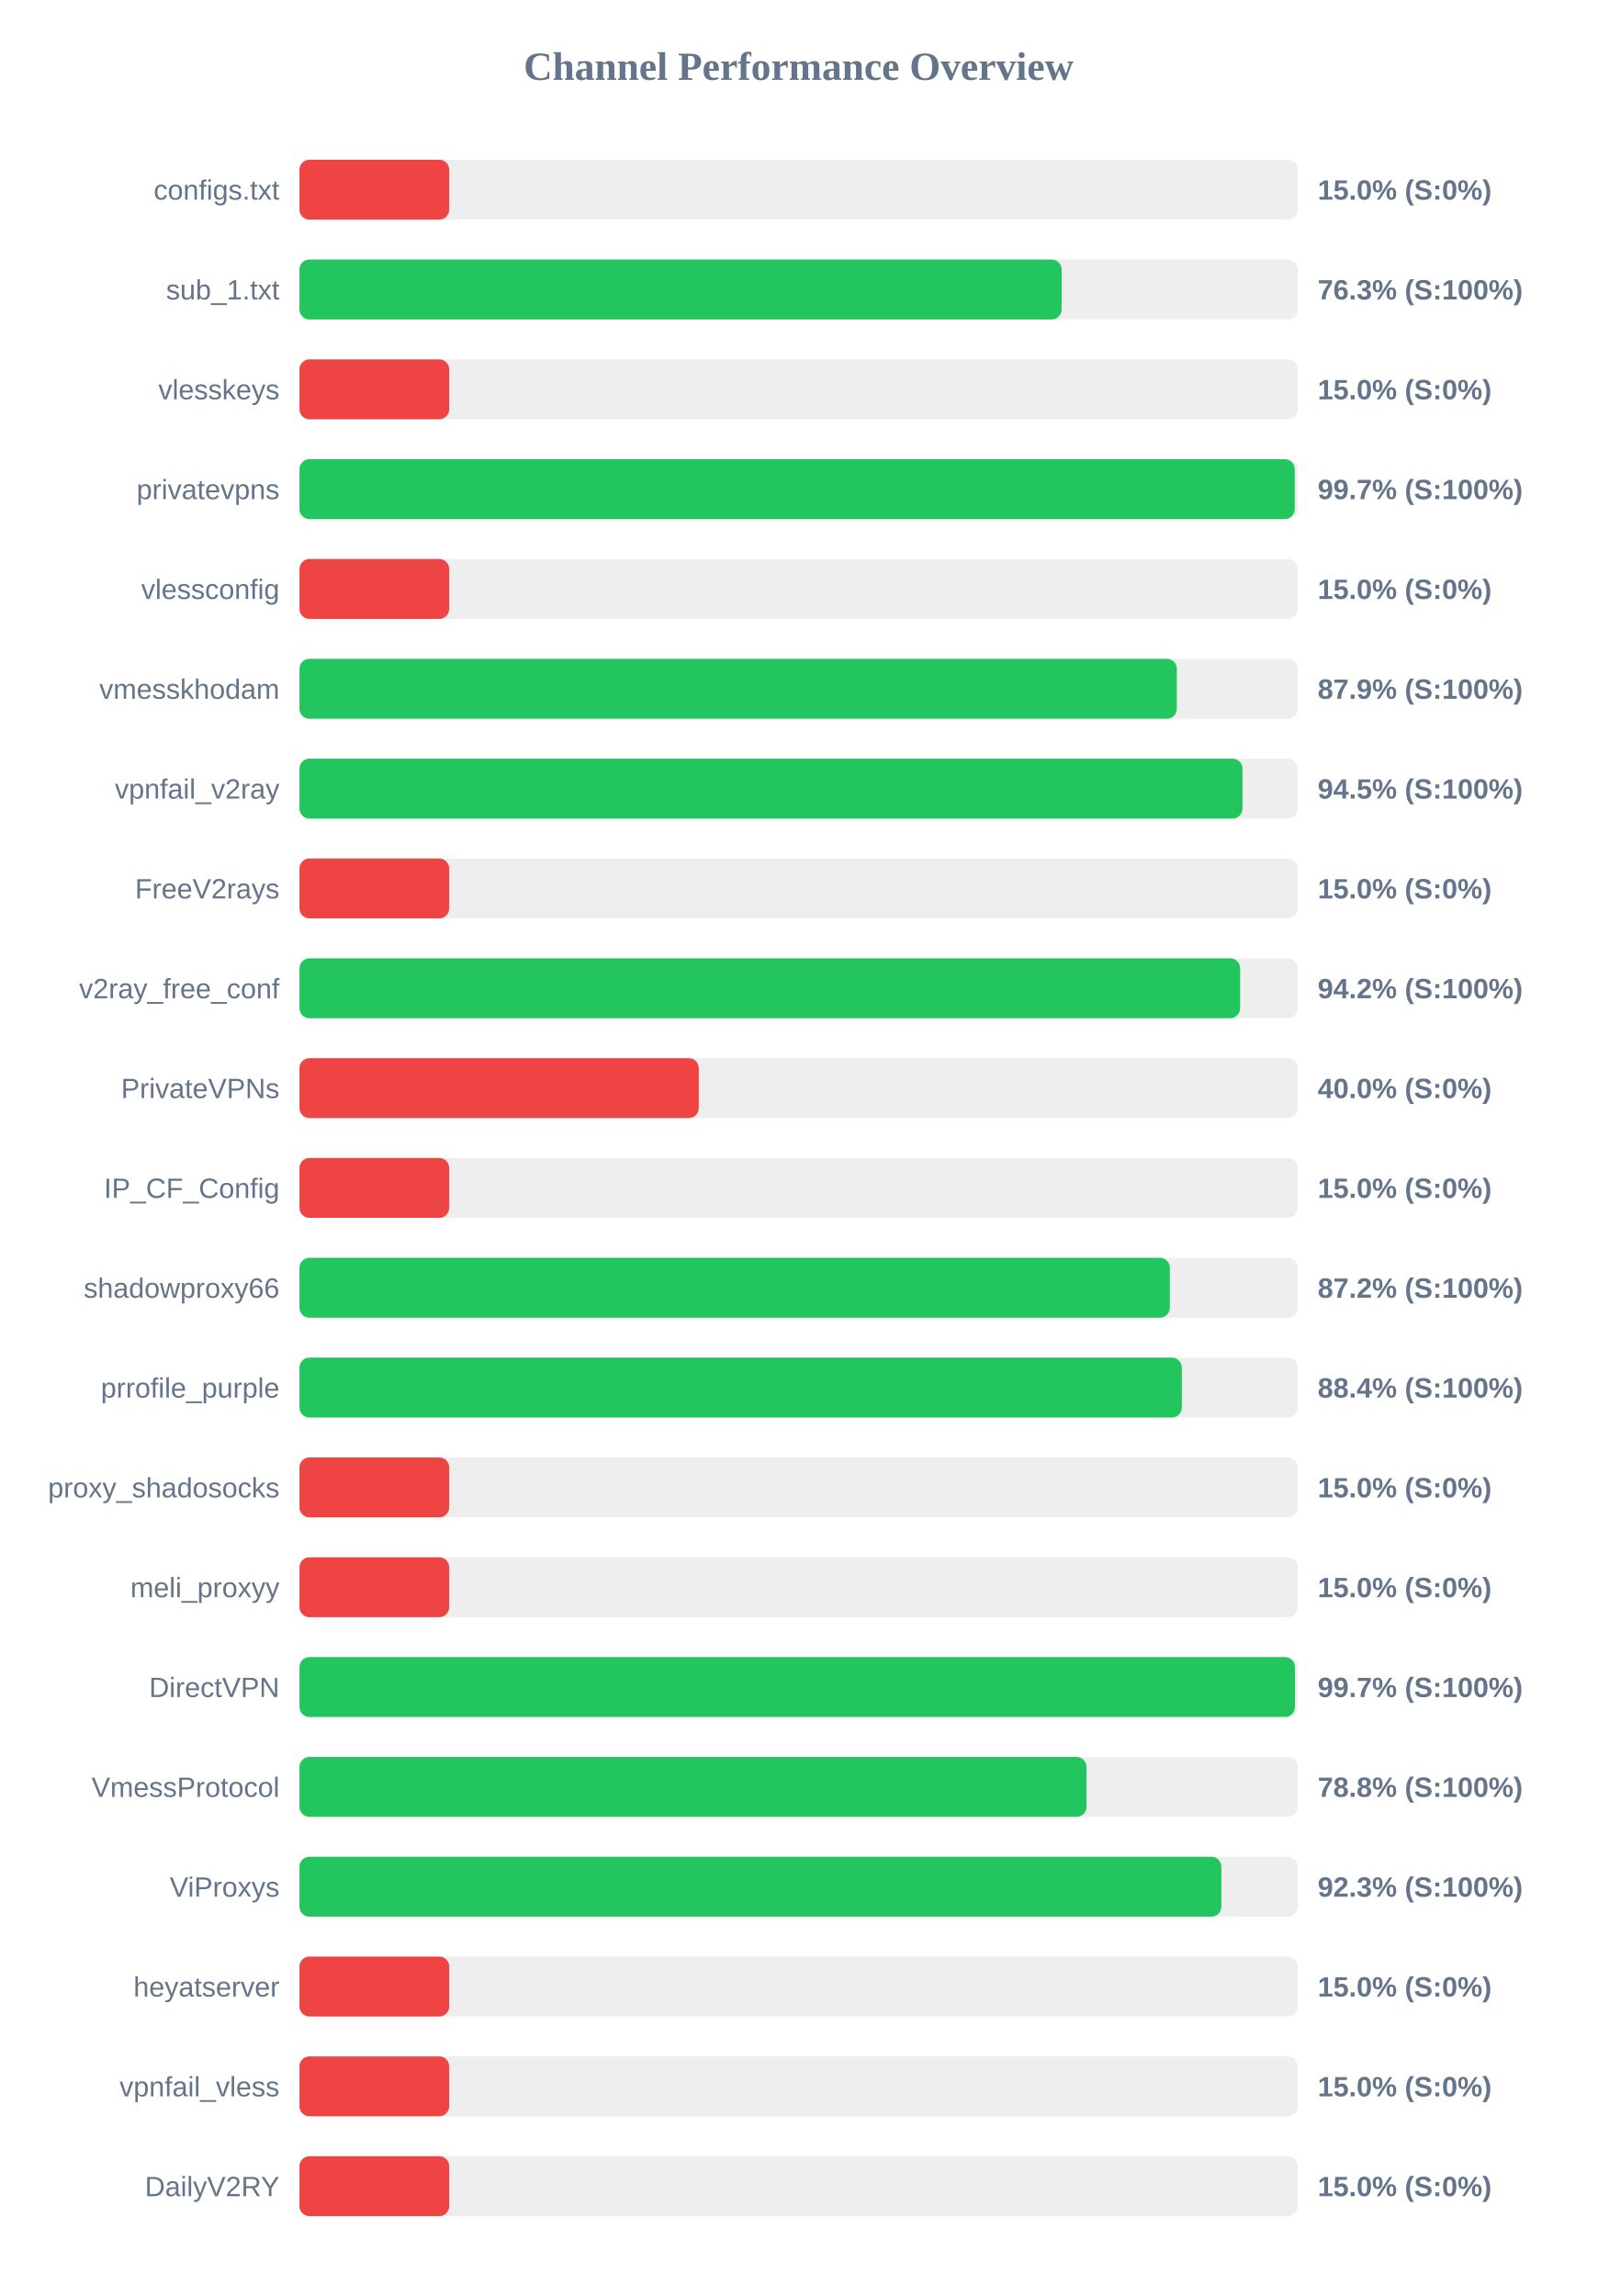
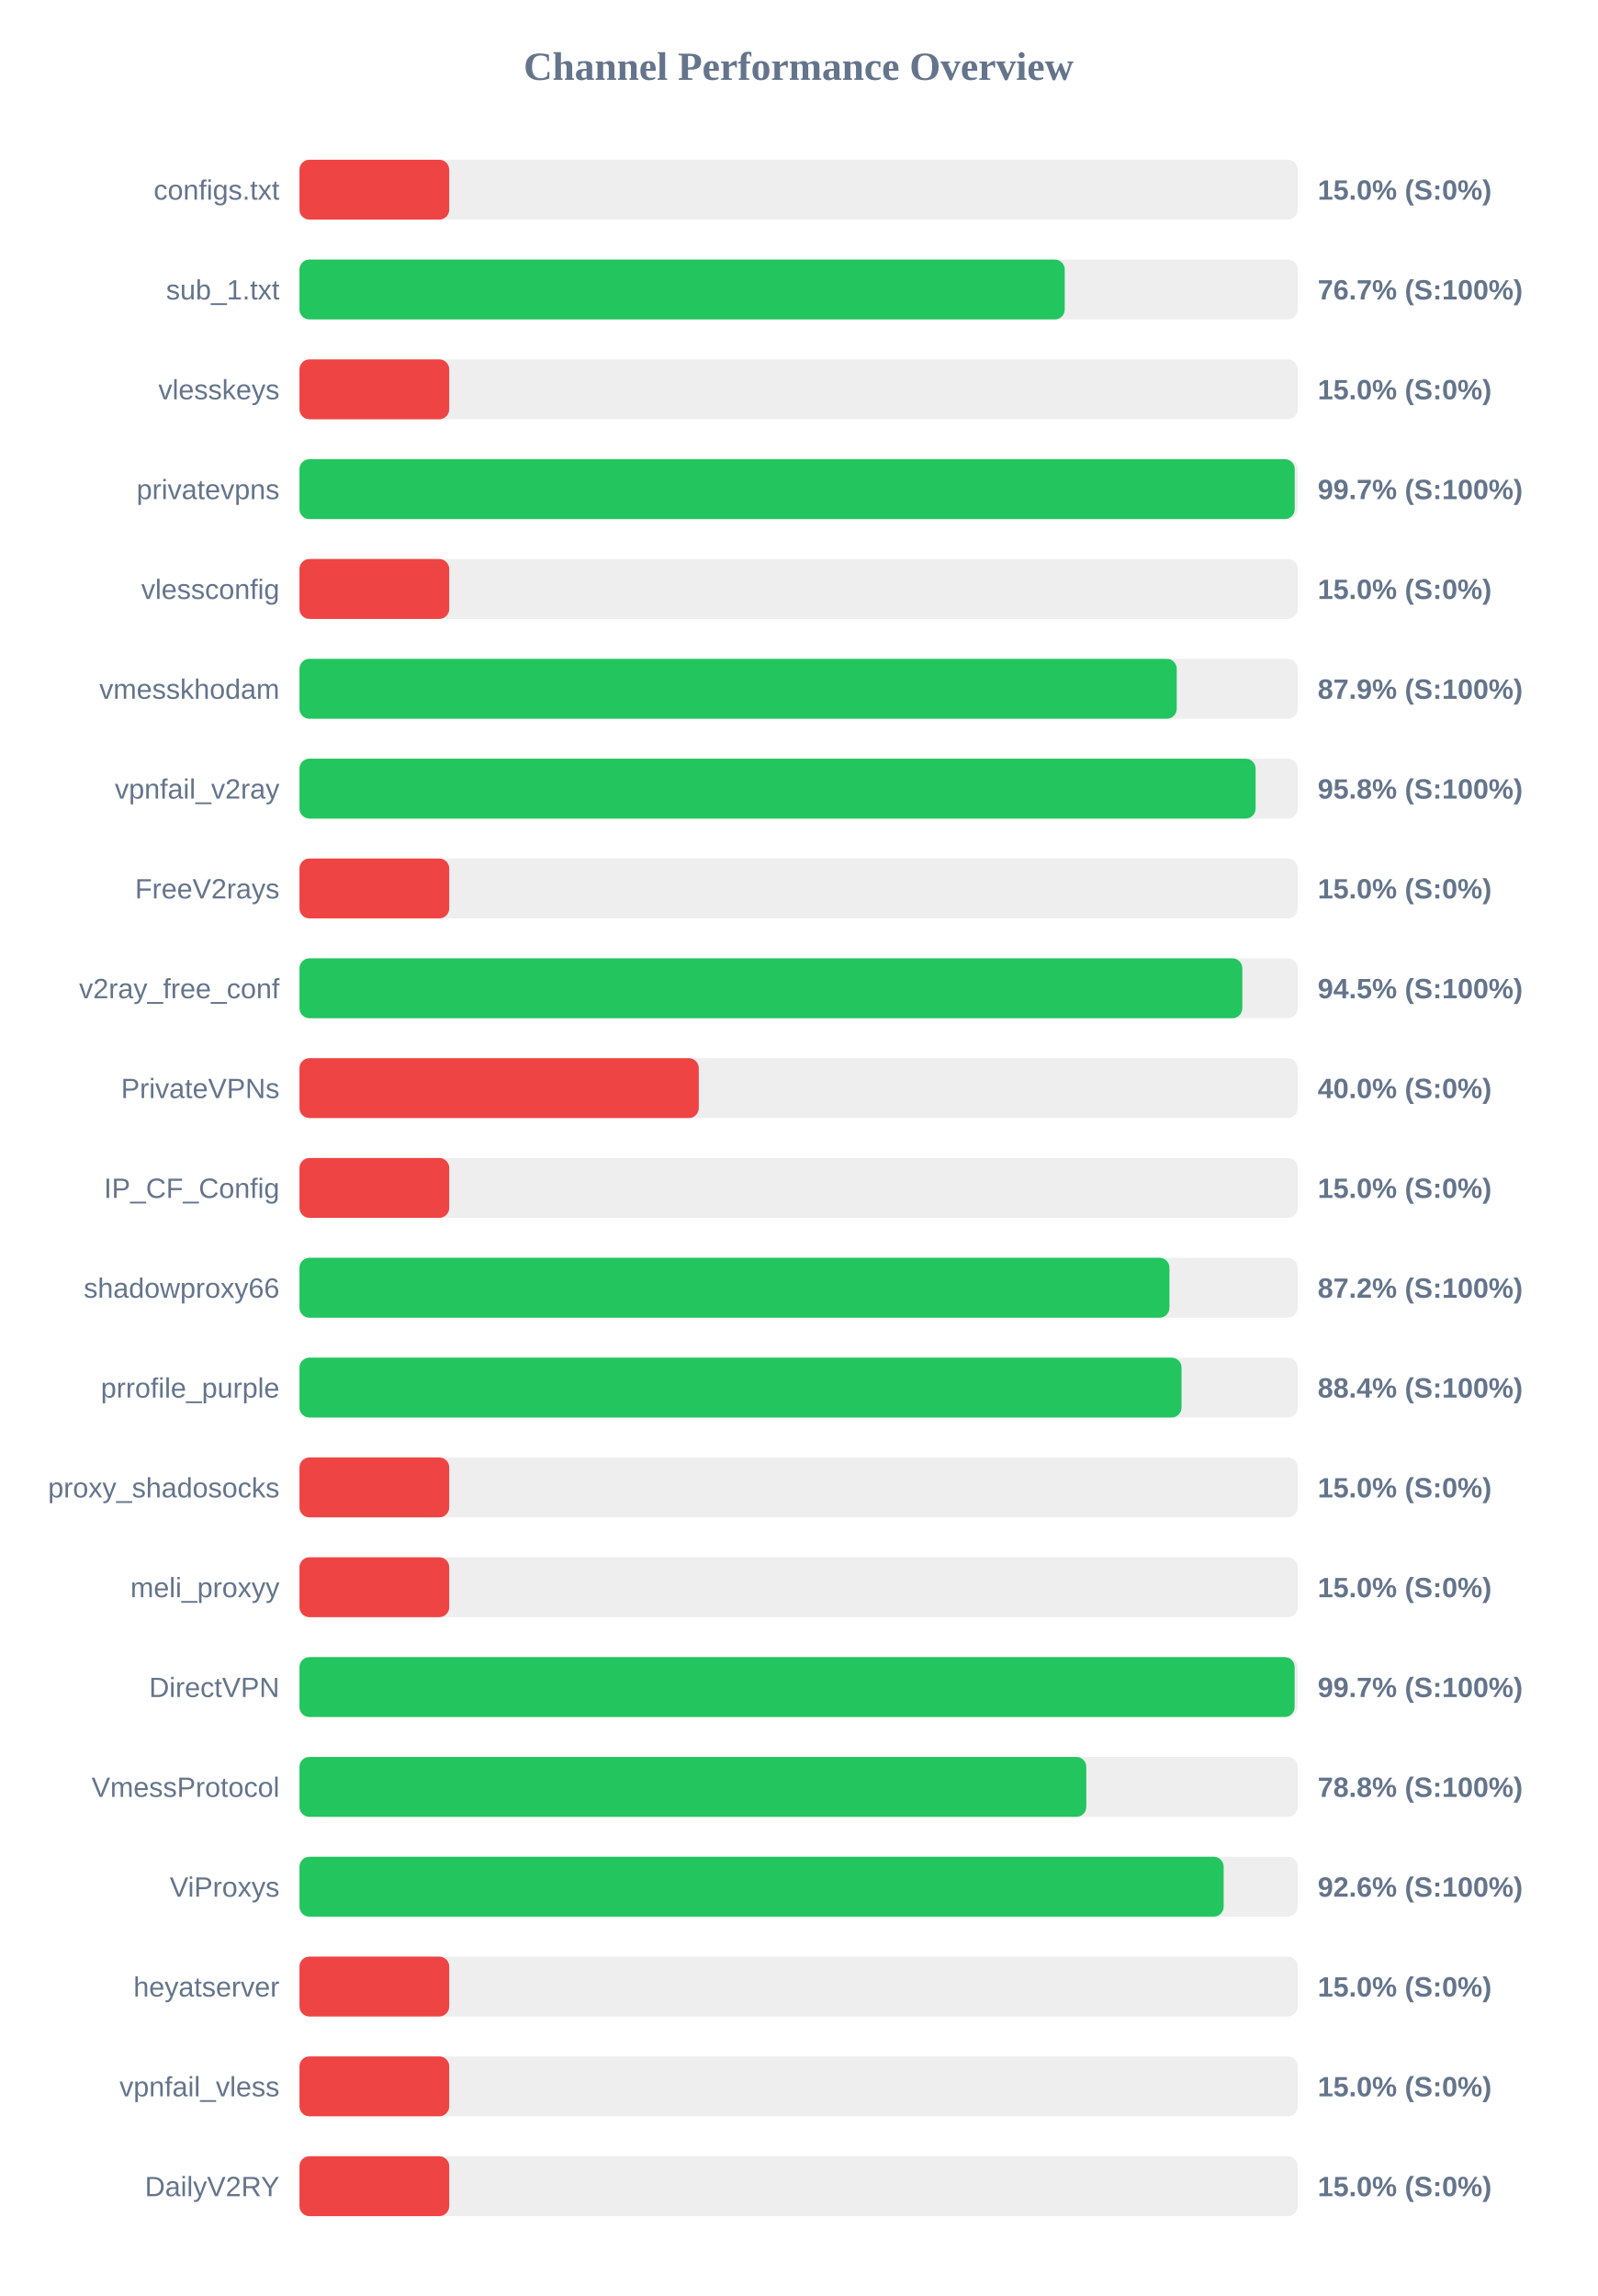
<svg xmlns="http://www.w3.org/2000/svg" width="800" height="1150" version="1.1">
  <style>
        .row { font: 14px Arial; fill: #64748b; }
        .score { font: bold 14px Arial; fill: #64748b; }
    </style>
  <text x="400" y="40" text-anchor="middle" font-size="20px" font-weight="bold" fill="#64748b">Channel Performance Overview</text>
  <rect x="150" y="80" width="500" height="30" fill="#eee" rx="5" />
  <rect x="150" y="80" width="75.0" height="30" fill="#ef4444" rx="5" />
  <text x="140" y="100" text-anchor="end" class="row">configs.txt</text>
  <text x="660" y="100" text-anchor="start" class="score">15.0% (S:0%)</text>
  <rect x="150" y="130" width="500" height="30" fill="#eee" rx="5" />
-   <rect x="150" y="130" width="381.75" height="30" fill="#22c55e" rx="5" />
+   <rect x="150" y="130" width="383.3" height="30" fill="#22c55e" rx="5" />
  <text x="140" y="150" text-anchor="end" class="row">sub_1.txt</text>
-   <text x="660" y="150" text-anchor="start" class="score">76.3% (S:100%)</text>
+   <text x="660" y="150" text-anchor="start" class="score">76.7% (S:100%)</text>
  <rect x="150" y="180" width="500" height="30" fill="#eee" rx="5" />
  <rect x="150" y="180" width="75.0" height="30" fill="#ef4444" rx="5" />
  <text x="140" y="200" text-anchor="end" class="row">vlesskeys</text>
  <text x="660" y="200" text-anchor="start" class="score">15.0% (S:0%)</text>
  <rect x="150" y="230" width="500" height="30" fill="#eee" rx="5" />
  <rect x="150" y="230" width="498.5" height="30" fill="#22c55e" rx="5" />
  <text x="140" y="250" text-anchor="end" class="row">privatevpns</text>
  <text x="660" y="250" text-anchor="start" class="score">99.7% (S:100%)</text>
  <rect x="150" y="280" width="500" height="30" fill="#eee" rx="5" />
  <rect x="150" y="280" width="75.0" height="30" fill="#ef4444" rx="5" />
  <text x="140" y="300" text-anchor="end" class="row">vlessconfig</text>
  <text x="660" y="300" text-anchor="start" class="score">15.0% (S:0%)</text>
  <rect x="150" y="330" width="500" height="30" fill="#eee" rx="5" />
-   <rect x="150" y="330" width="439.45" height="30" fill="#22c55e" rx="5" />
+   <rect x="150" y="330" width="439.4" height="30" fill="#22c55e" rx="5" />
  <text x="140" y="350" text-anchor="end" class="row">vmesskhodam</text>
  <text x="660" y="350" text-anchor="start" class="score">87.9% (S:100%)</text>
  <rect x="150" y="380" width="500" height="30" fill="#eee" rx="5" />
-   <rect x="150" y="380" width="472.35" height="30" fill="#22c55e" rx="5" />
+   <rect x="150" y="380" width="478.9" height="30" fill="#22c55e" rx="5" />
  <text x="140" y="400" text-anchor="end" class="row">vpnfail_v2ray</text>
-   <text x="660" y="400" text-anchor="start" class="score">94.5% (S:100%)</text>
+   <text x="660" y="400" text-anchor="start" class="score">95.8% (S:100%)</text>
  <rect x="150" y="430" width="500" height="30" fill="#eee" rx="5" />
  <rect x="150" y="430" width="75.0" height="30" fill="#ef4444" rx="5" />
  <text x="140" y="450" text-anchor="end" class="row">FreeV2rays</text>
  <text x="660" y="450" text-anchor="start" class="score">15.0% (S:0%)</text>
  <rect x="150" y="480" width="500" height="30" fill="#eee" rx="5" />
-   <rect x="150" y="480" width="471.15" height="30" fill="#22c55e" rx="5" />
+   <rect x="150" y="480" width="472.25" height="30" fill="#22c55e" rx="5" />
  <text x="140" y="500" text-anchor="end" class="row">v2ray_free_conf</text>
-   <text x="660" y="500" text-anchor="start" class="score">94.2% (S:100%)</text>
+   <text x="660" y="500" text-anchor="start" class="score">94.5% (S:100%)</text>
  <rect x="150" y="530" width="500" height="30" fill="#eee" rx="5" />
  <rect x="150" y="530" width="200.0" height="30" fill="#ef4444" rx="5" />
  <text x="140" y="550" text-anchor="end" class="row">PrivateVPNs</text>
  <text x="660" y="550" text-anchor="start" class="score">40.0% (S:0%)</text>
  <rect x="150" y="580" width="500" height="30" fill="#eee" rx="5" />
  <rect x="150" y="580" width="75.0" height="30" fill="#ef4444" rx="5" />
  <text x="140" y="600" text-anchor="end" class="row">IP_CF_Config</text>
  <text x="660" y="600" text-anchor="start" class="score">15.0% (S:0%)</text>
  <rect x="150" y="630" width="500" height="30" fill="#eee" rx="5" />
-   <rect x="150" y="630" width="435.95" height="30" fill="#22c55e" rx="5" />
+   <rect x="150" y="630" width="435.75" height="30" fill="#22c55e" rx="5" />
  <text x="140" y="650" text-anchor="end" class="row">shadowproxy66</text>
  <text x="660" y="650" text-anchor="start" class="score">87.2% (S:100%)</text>
  <rect x="150" y="680" width="500" height="30" fill="#eee" rx="5" />
-   <rect x="150" y="680" width="441.95" height="30" fill="#22c55e" rx="5" />
+   <rect x="150" y="680" width="441.8" height="30" fill="#22c55e" rx="5" />
  <text x="140" y="700" text-anchor="end" class="row">prrofile_purple</text>
  <text x="660" y="700" text-anchor="start" class="score">88.4% (S:100%)</text>
  <rect x="150" y="730" width="500" height="30" fill="#eee" rx="5" />
  <rect x="150" y="730" width="75.0" height="30" fill="#ef4444" rx="5" />
  <text x="140" y="750" text-anchor="end" class="row">proxy_shadosocks</text>
  <text x="660" y="750" text-anchor="start" class="score">15.0% (S:0%)</text>
  <rect x="150" y="780" width="500" height="30" fill="#eee" rx="5" />
  <rect x="150" y="780" width="75.0" height="30" fill="#ef4444" rx="5" />
  <text x="140" y="800" text-anchor="end" class="row">meli_proxyy</text>
  <text x="660" y="800" text-anchor="start" class="score">15.0% (S:0%)</text>
  <rect x="150" y="830" width="500" height="30" fill="#eee" rx="5" />
-   <rect x="150" y="830" width="498.6" height="30" fill="#22c55e" rx="5" />
+   <rect x="150" y="830" width="498.45" height="30" fill="#22c55e" rx="5" />
  <text x="140" y="850" text-anchor="end" class="row">DirectVPN</text>
  <text x="660" y="850" text-anchor="start" class="score">99.7% (S:100%)</text>
  <rect x="150" y="880" width="500" height="30" fill="#eee" rx="5" />
-   <rect x="150" y="880" width="394.2" height="30" fill="#22c55e" rx="5" />
+   <rect x="150" y="880" width="394.1" height="30" fill="#22c55e" rx="5" />
  <text x="140" y="900" text-anchor="end" class="row">VmessProtocol</text>
  <text x="660" y="900" text-anchor="start" class="score">78.8% (S:100%)</text>
  <rect x="150" y="930" width="500" height="30" fill="#eee" rx="5" />
-   <rect x="150" y="930" width="461.75" height="30" fill="#22c55e" rx="5" />
+   <rect x="150" y="930" width="462.9" height="30" fill="#22c55e" rx="5" />
  <text x="140" y="950" text-anchor="end" class="row">ViProxys</text>
-   <text x="660" y="950" text-anchor="start" class="score">92.3% (S:100%)</text>
+   <text x="660" y="950" text-anchor="start" class="score">92.6% (S:100%)</text>
  <rect x="150" y="980" width="500" height="30" fill="#eee" rx="5" />
  <rect x="150" y="980" width="75.0" height="30" fill="#ef4444" rx="5" />
  <text x="140" y="1000" text-anchor="end" class="row">heyatserver</text>
  <text x="660" y="1000" text-anchor="start" class="score">15.0% (S:0%)</text>
  <rect x="150" y="1030" width="500" height="30" fill="#eee" rx="5" />
  <rect x="150" y="1030" width="75.0" height="30" fill="#ef4444" rx="5" />
  <text x="140" y="1050" text-anchor="end" class="row">vpnfail_vless</text>
  <text x="660" y="1050" text-anchor="start" class="score">15.0% (S:0%)</text>
  <rect x="150" y="1080" width="500" height="30" fill="#eee" rx="5" />
  <rect x="150" y="1080" width="75.0" height="30" fill="#ef4444" rx="5" />
  <text x="140" y="1100" text-anchor="end" class="row">DailyV2RY</text>
  <text x="660" y="1100" text-anchor="start" class="score">15.0% (S:0%)</text>
</svg>
